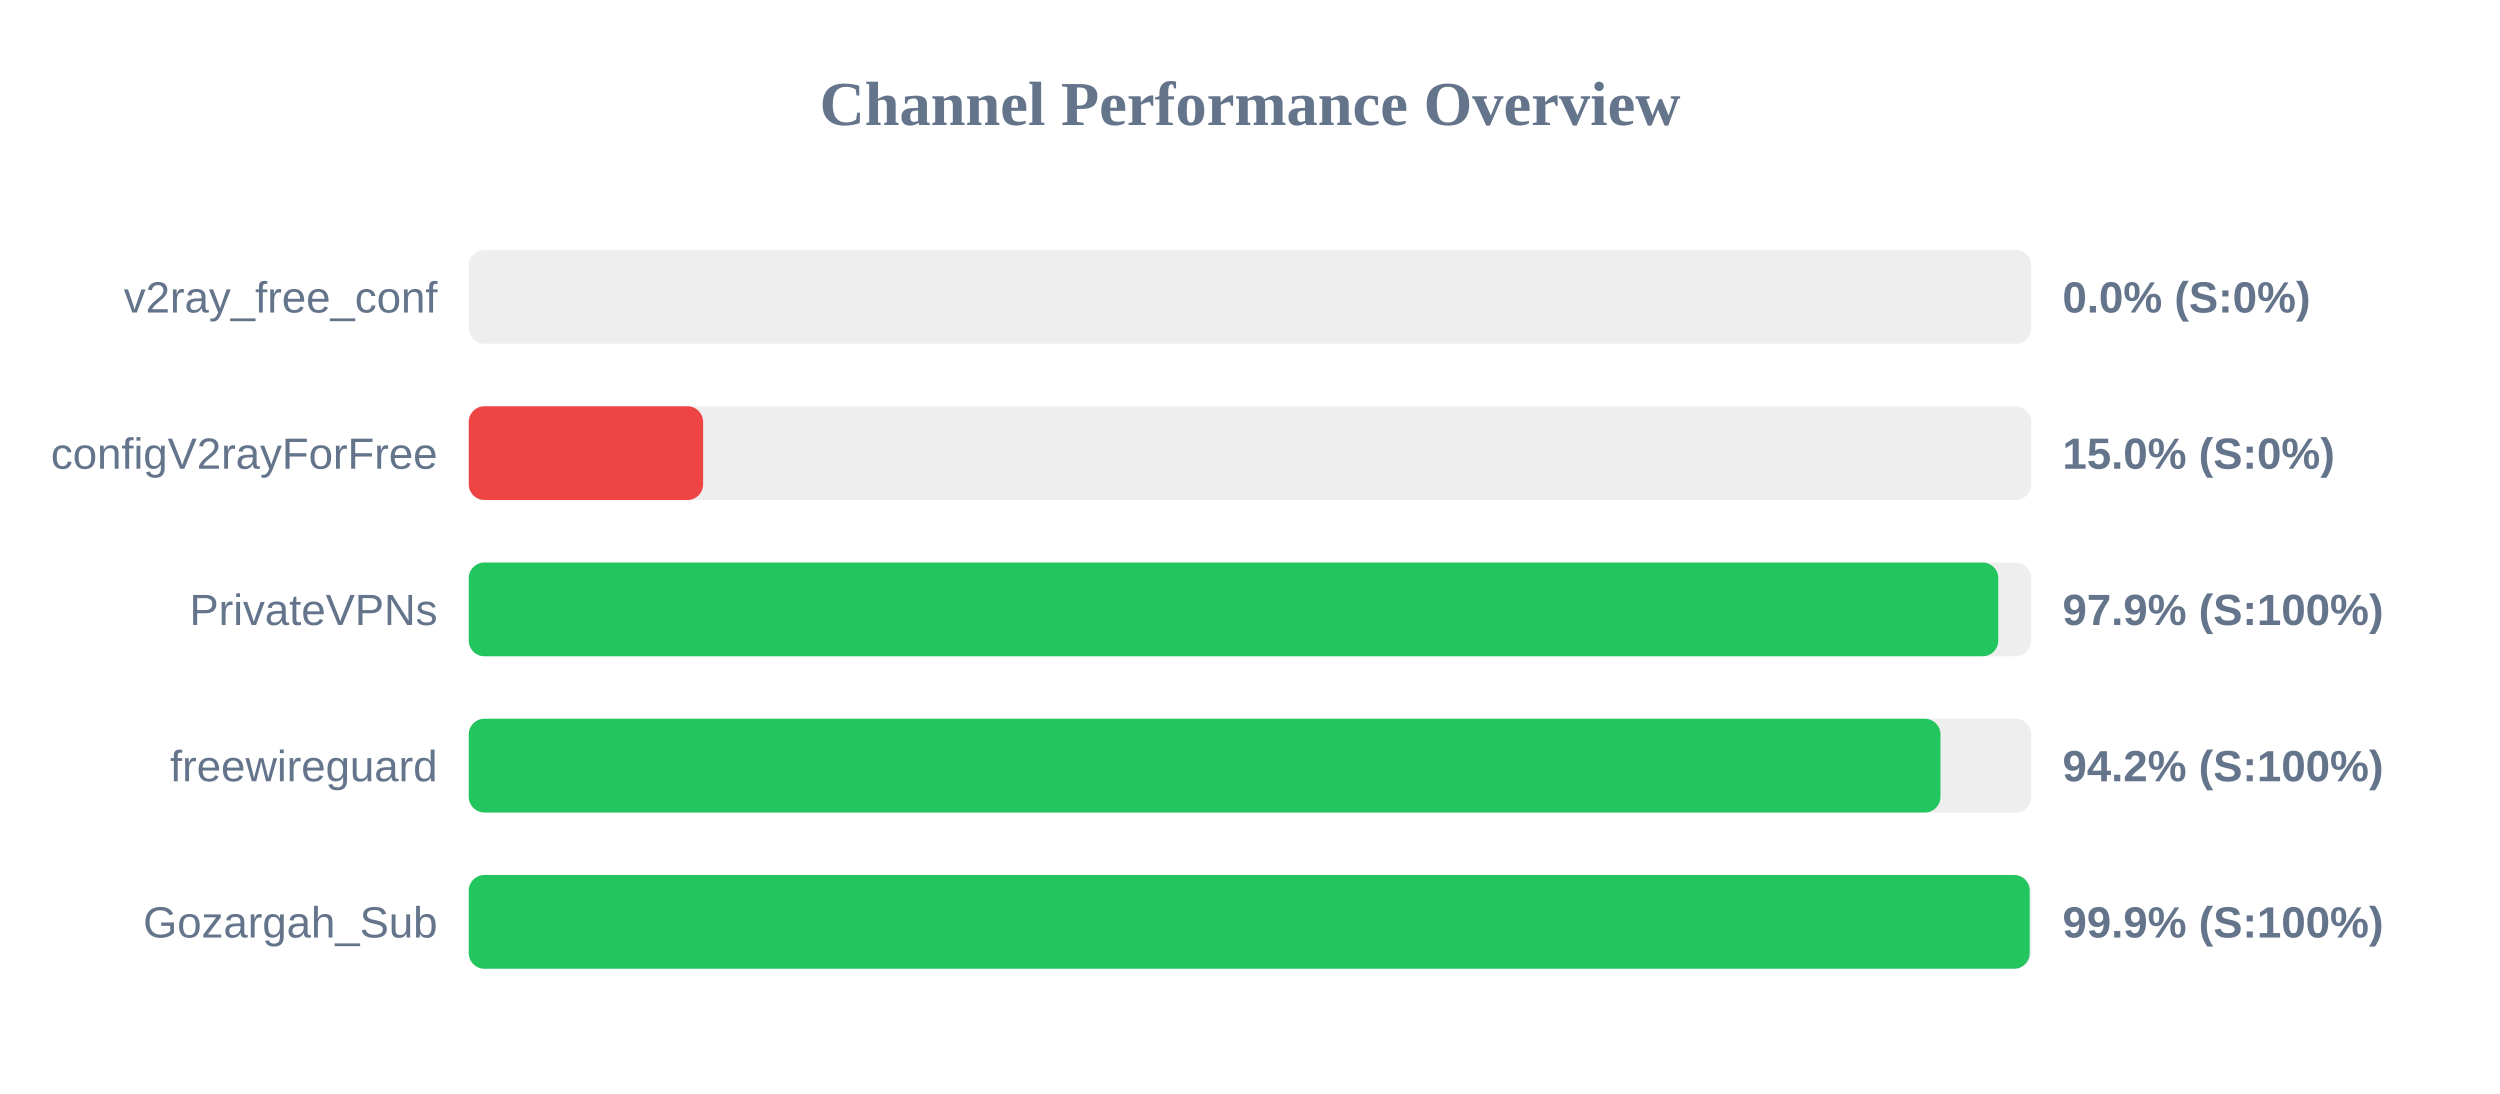
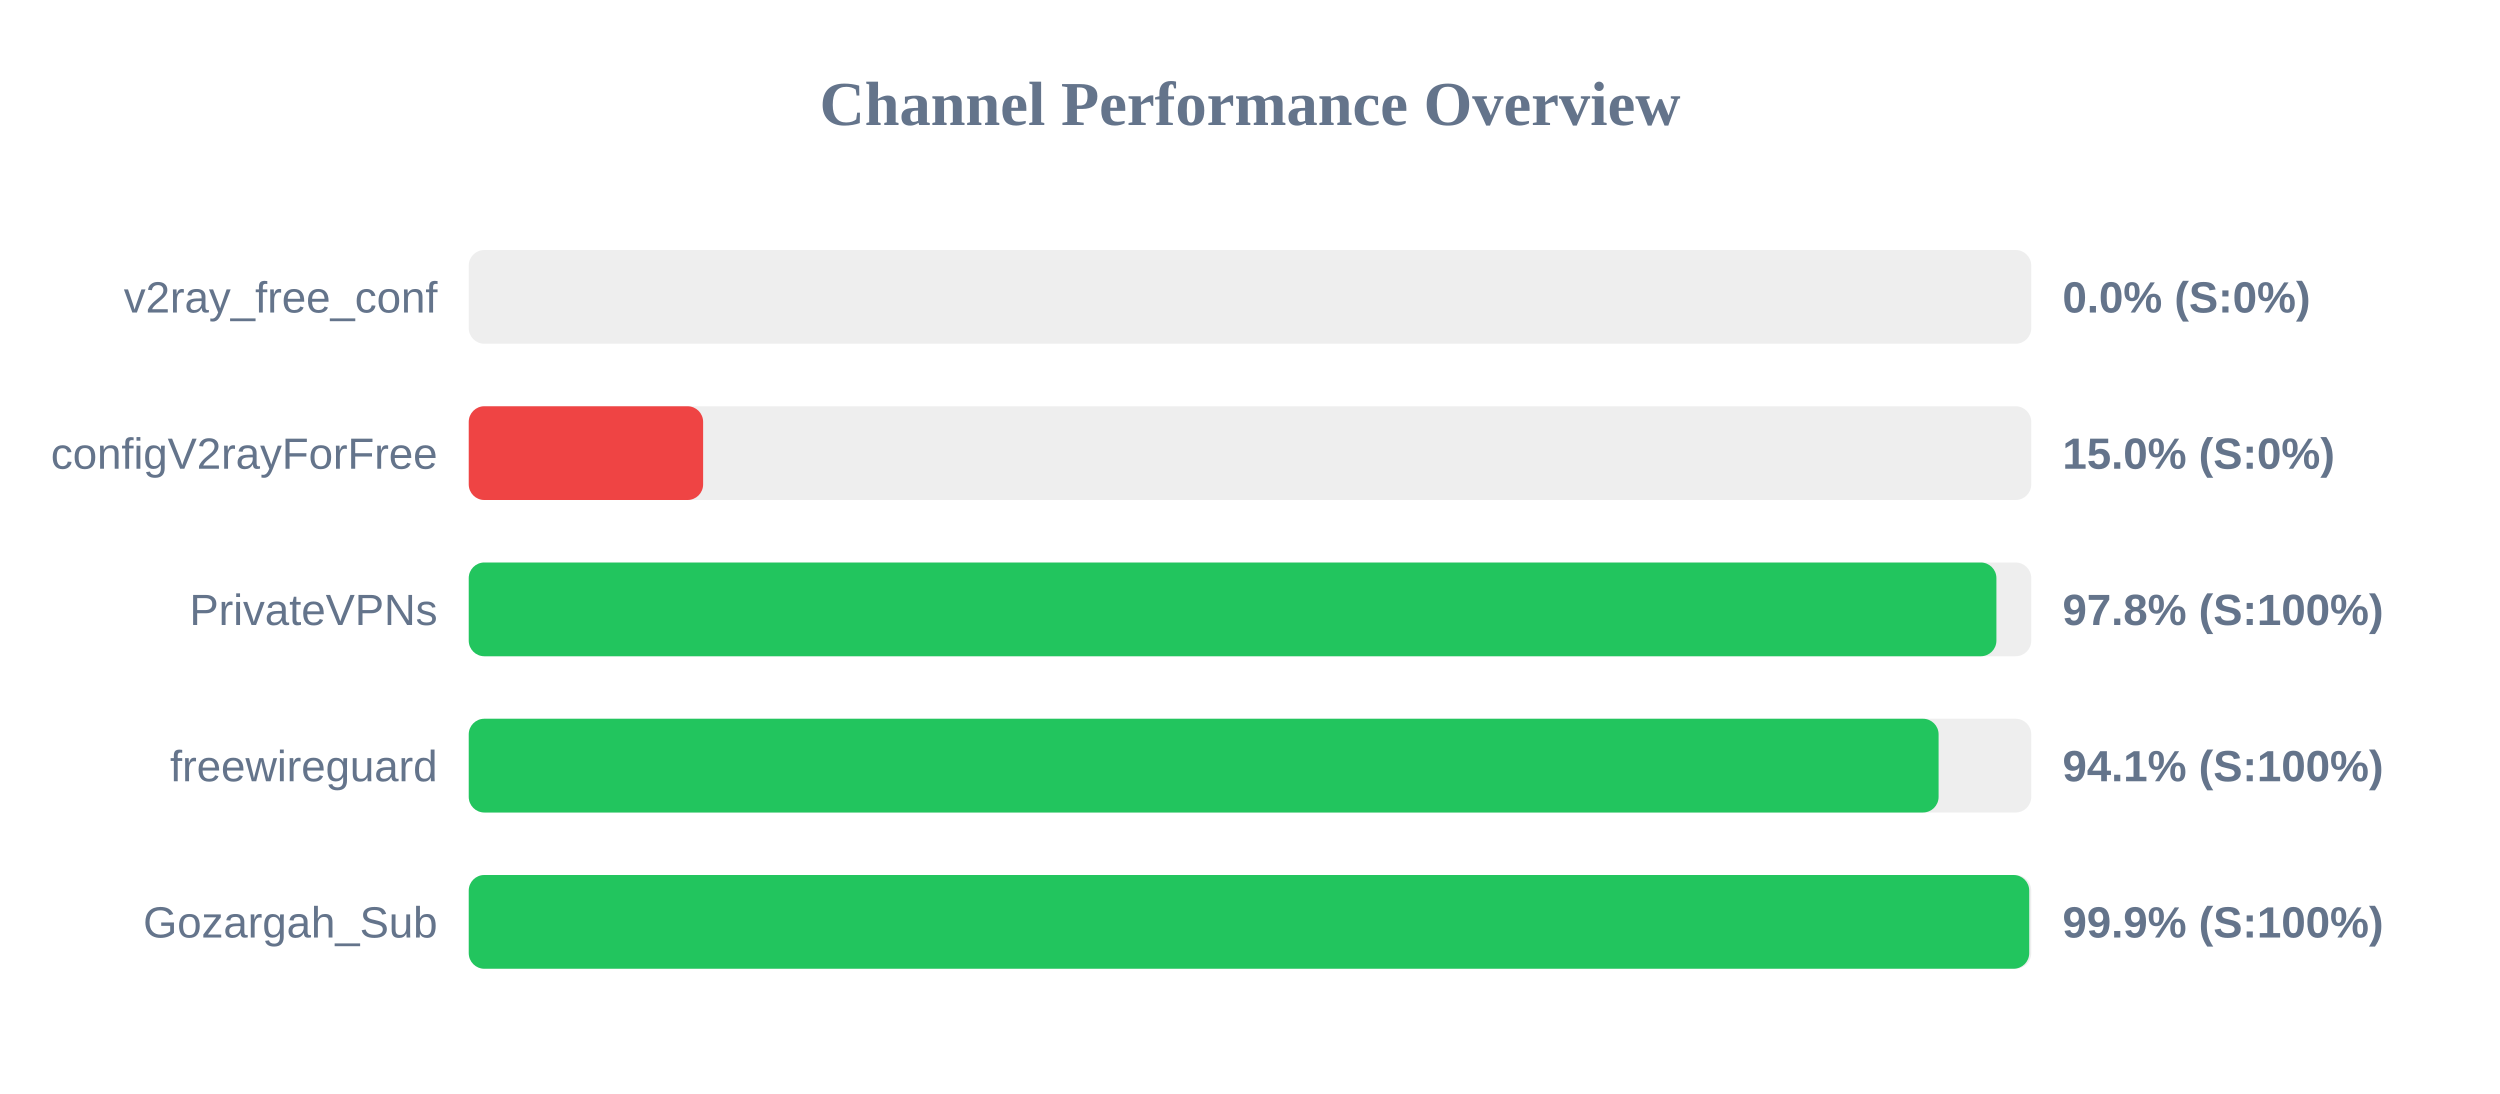
<svg xmlns="http://www.w3.org/2000/svg" width="800" height="350" version="1.1">
  <style>
        .row { font: 14px Arial; fill: #64748b; }
        .score { font: bold 14px Arial; fill: #64748b; }
    </style>
  <text x="400" y="40" text-anchor="middle" font-size="20px" font-weight="bold" fill="#64748b">Channel Performance Overview</text>
  <rect x="150" y="80" width="500" height="30" fill="#eee" rx="5" />
  <rect x="150" y="80" width="0.0" height="30" fill="#ef4444" rx="5" />
  <text x="140" y="100" text-anchor="end" class="row">v2ray_free_conf</text>
  <text x="660" y="100" text-anchor="start" class="score">0.0% (S:0%)</text>
  <rect x="150" y="130" width="500" height="30" fill="#eee" rx="5" />
  <rect x="150" y="130" width="75.0" height="30" fill="#ef4444" rx="5" />
  <text x="140" y="150" text-anchor="end" class="row">configV2rayForFree</text>
  <text x="660" y="150" text-anchor="start" class="score">15.0% (S:0%)</text>
  <rect x="150" y="180" width="500" height="30" fill="#eee" rx="5" />
-   <rect x="150" y="180" width="489.45" height="30" fill="#22c55e" rx="5" />
+   <rect x="150" y="180" width="488.85" height="30" fill="#22c55e" rx="5" />
  <text x="140" y="200" text-anchor="end" class="row">PrivateVPNs</text>
-   <text x="660" y="200" text-anchor="start" class="score">97.9% (S:100%)</text>
+   <text x="660" y="200" text-anchor="start" class="score">97.8% (S:100%)</text>
  <rect x="150" y="230" width="500" height="30" fill="#eee" rx="5" />
-   <rect x="150" y="230" width="470.95" height="30" fill="#22c55e" rx="5" />
+   <rect x="150" y="230" width="470.35" height="30" fill="#22c55e" rx="5" />
  <text x="140" y="250" text-anchor="end" class="row">freewireguard</text>
-   <text x="660" y="250" text-anchor="start" class="score">94.2% (S:100%)</text>
+   <text x="660" y="250" text-anchor="start" class="score">94.1% (S:100%)</text>
  <rect x="150" y="280" width="500" height="30" fill="#eee" rx="5" />
-   <rect x="150" y="280" width="499.5" height="30" fill="#22c55e" rx="5" />
+   <rect x="150" y="280" width="499.35" height="30" fill="#22c55e" rx="5" />
  <text x="140" y="300" text-anchor="end" class="row">Gozargah_Sub</text>
  <text x="660" y="300" text-anchor="start" class="score">99.9% (S:100%)</text>
</svg>
